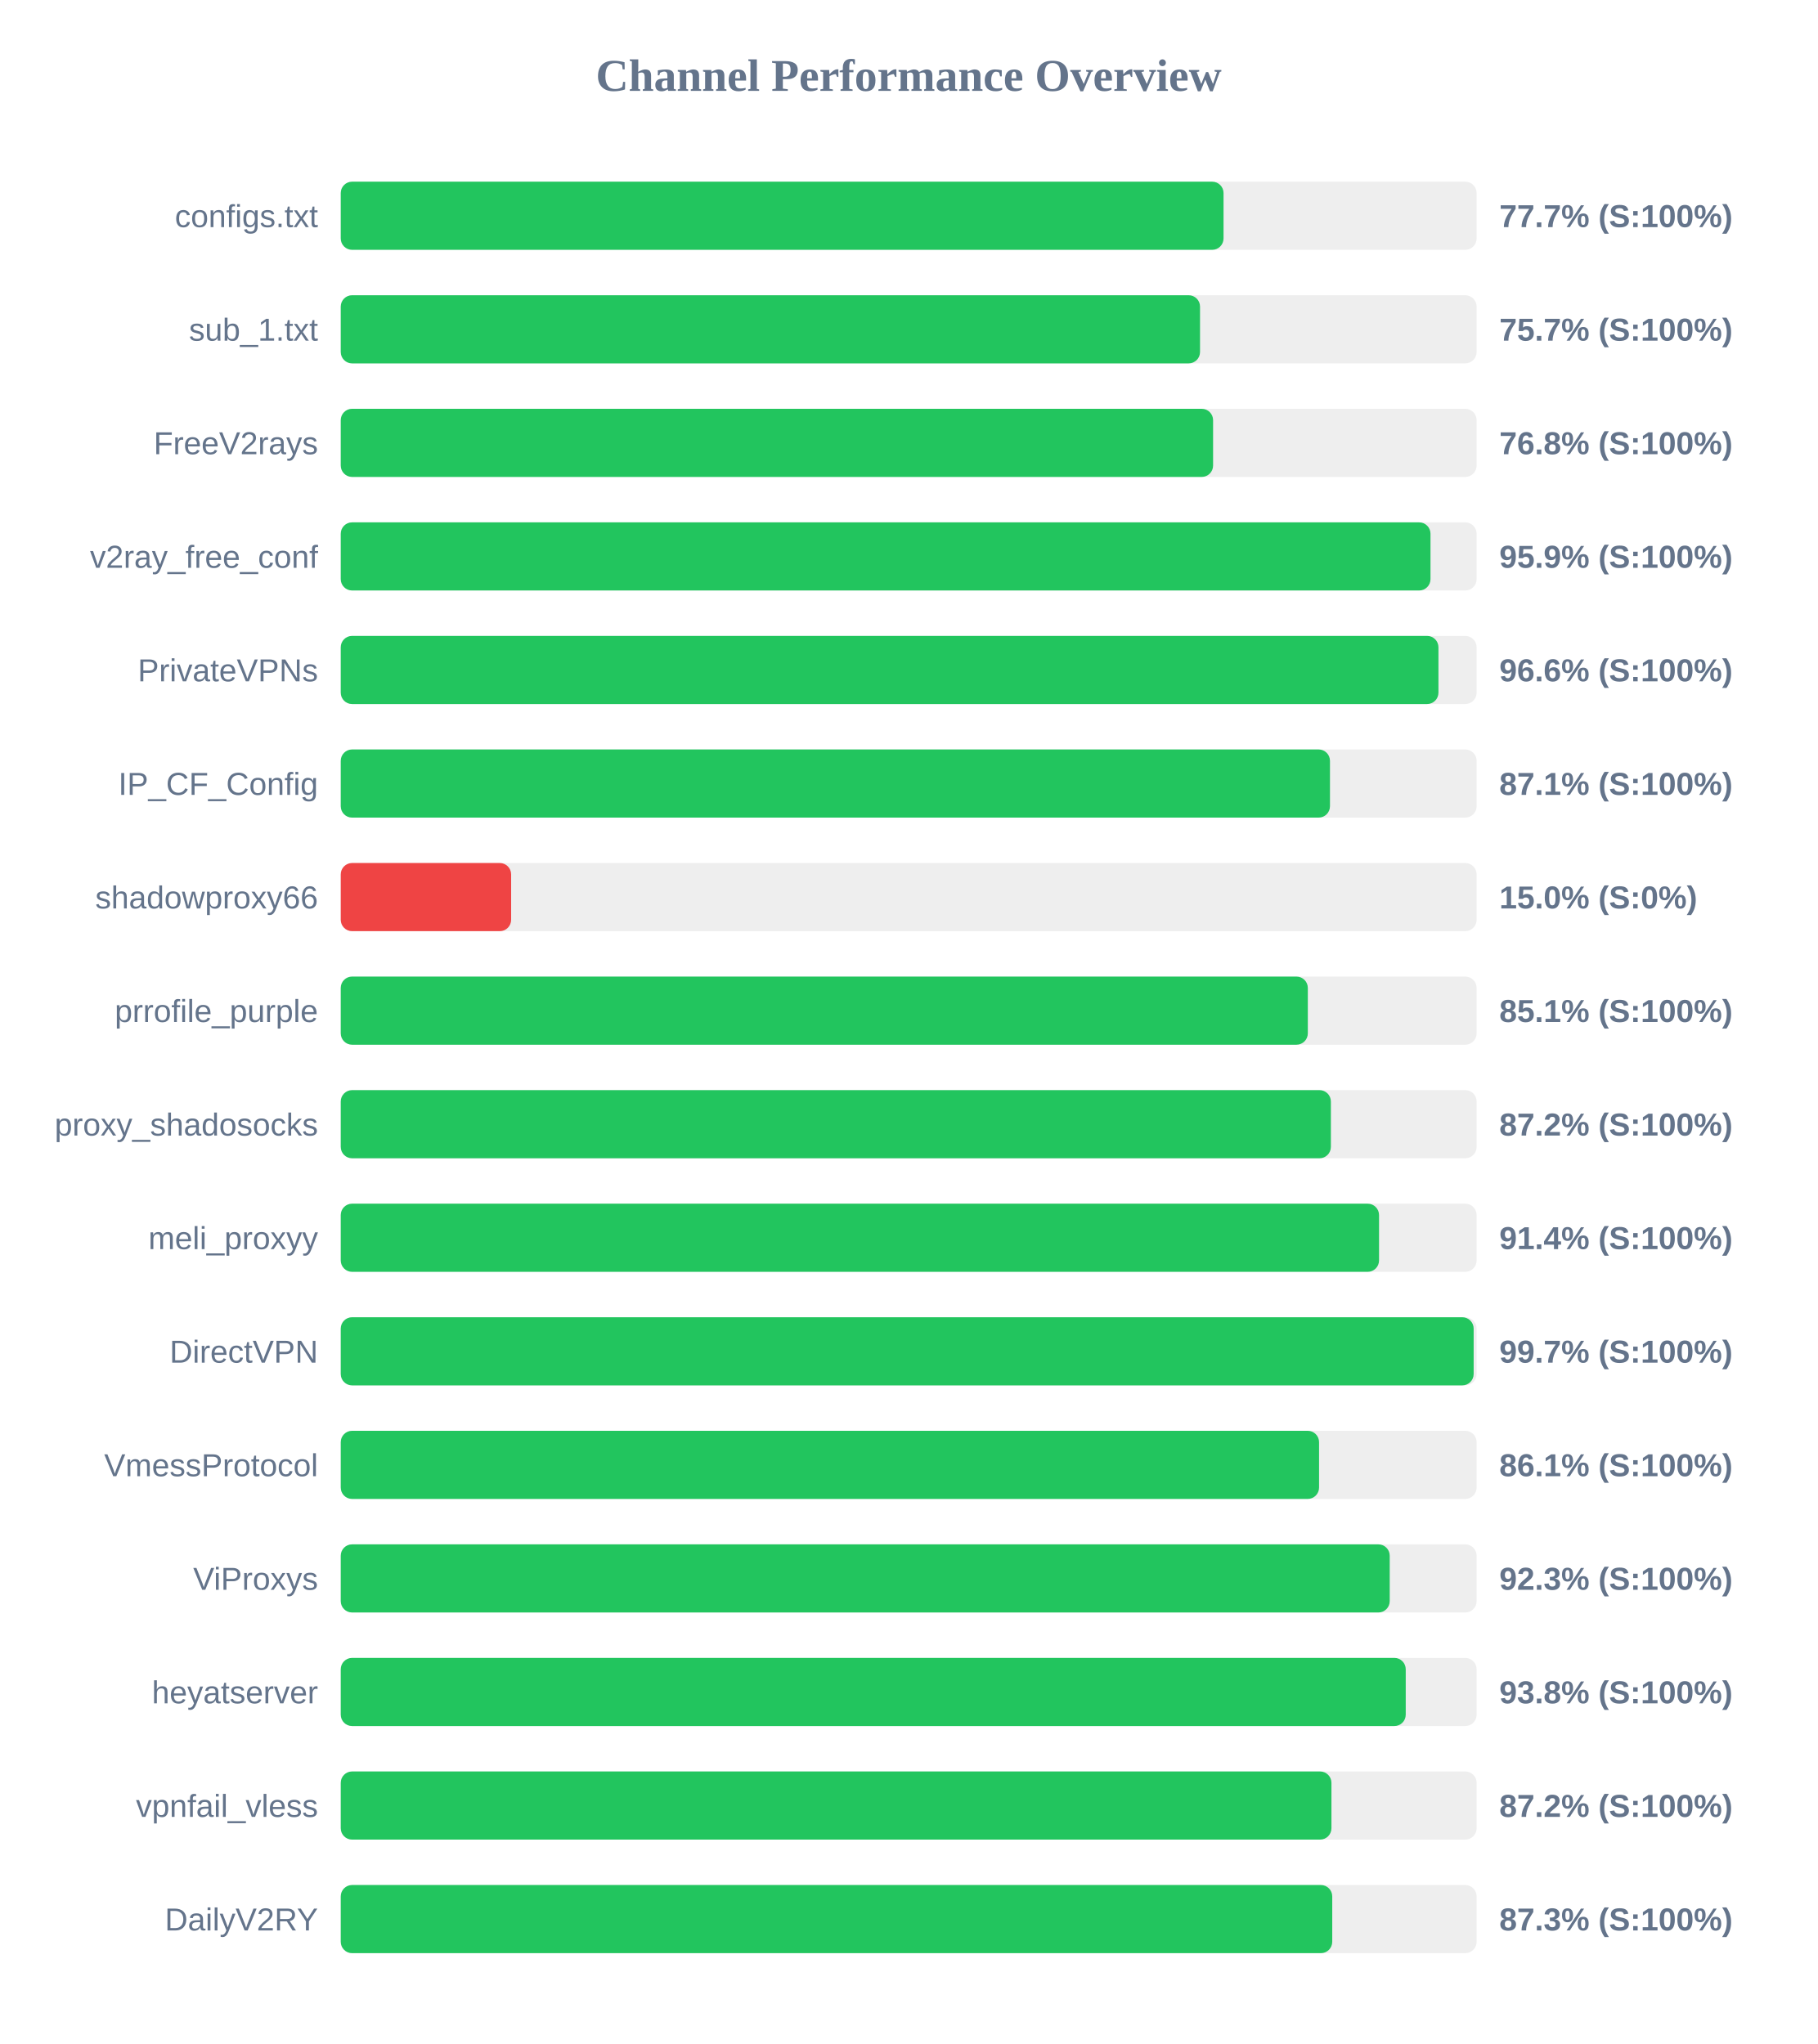
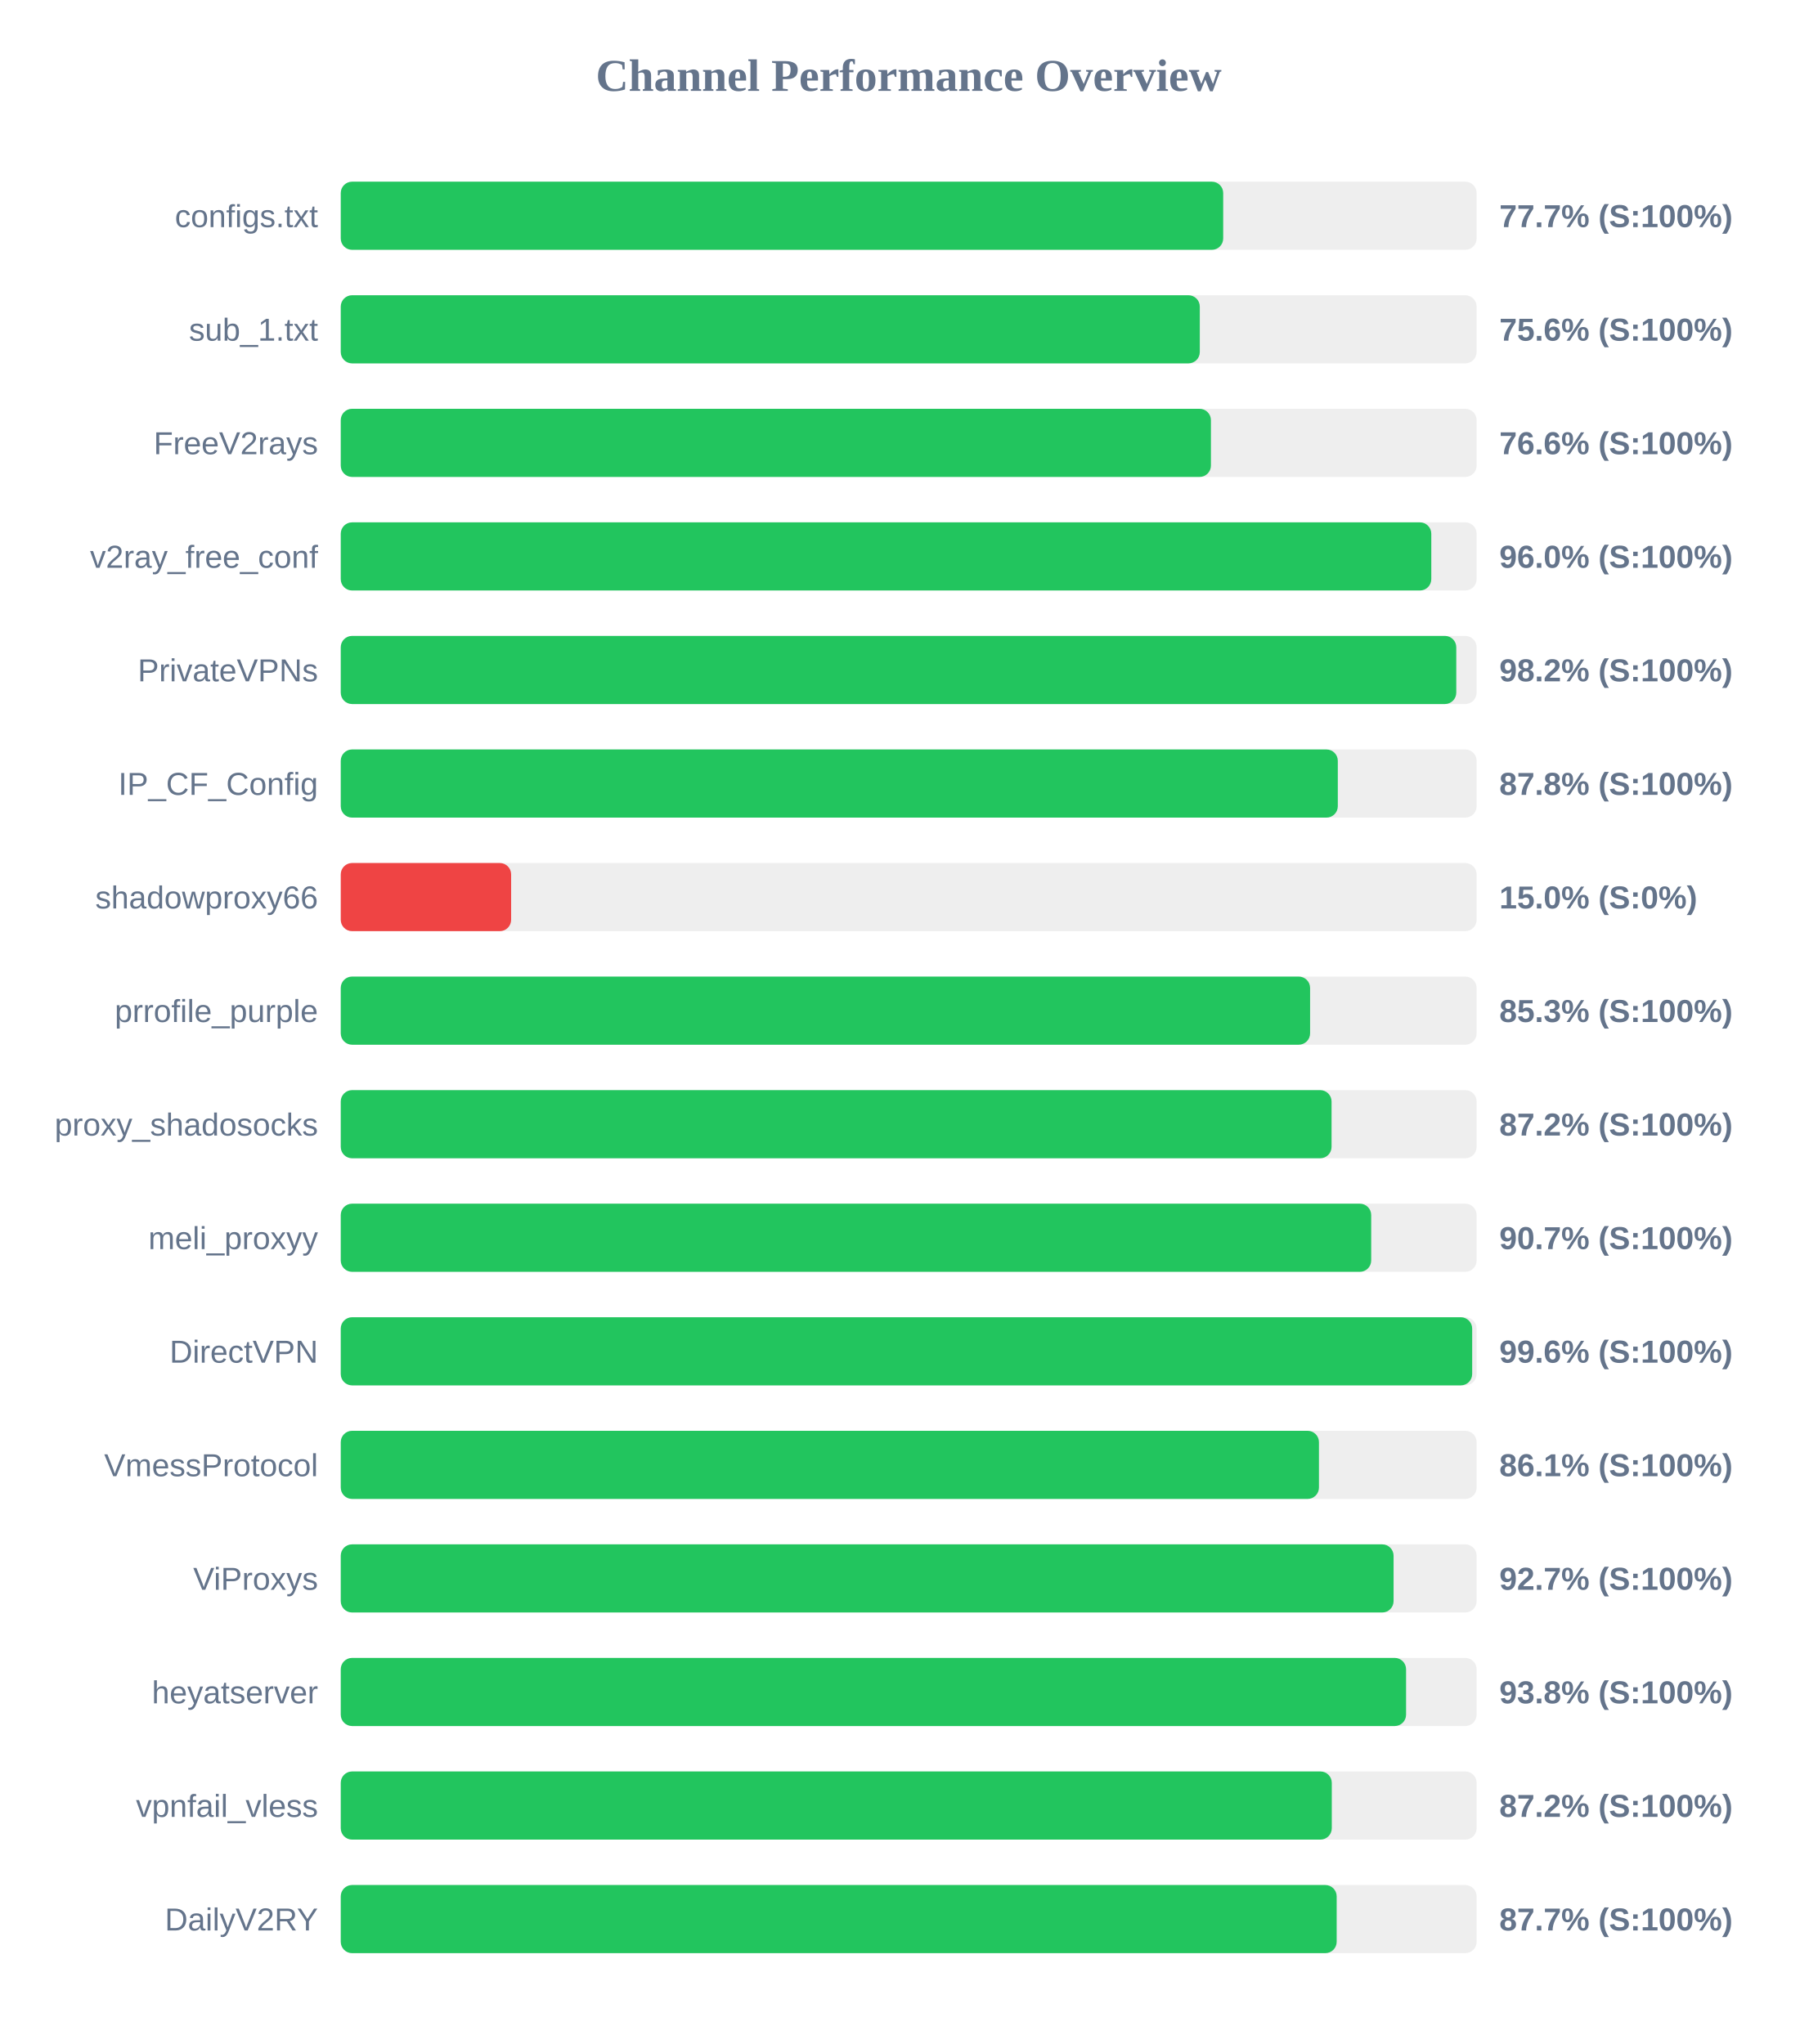
<svg xmlns="http://www.w3.org/2000/svg" width="800" height="900" version="1.1">
  <style>
        .row { font: 14px Arial; fill: #64748b; }
        .score { font: bold 14px Arial; fill: #64748b; }
    </style>
  <text x="400" y="40" text-anchor="middle" font-size="20px" font-weight="bold" fill="#64748b">Channel Performance Overview</text>
  <rect x="150" y="80" width="500" height="30" fill="#eee" rx="5" />
-   <rect x="150" y="80" width="388.6" height="30" fill="#22c55e" rx="5" />
+   <rect x="150" y="80" width="388.45" height="30" fill="#22c55e" rx="5" />
  <text x="140" y="100" text-anchor="end" class="row">configs.txt</text>
  <text x="660" y="100" text-anchor="start" class="score">77.7% (S:100%)</text>
  <rect x="150" y="130" width="500" height="30" fill="#eee" rx="5" />
-   <rect x="150" y="130" width="378.25" height="30" fill="#22c55e" rx="5" />
+   <rect x="150" y="130" width="378.15" height="30" fill="#22c55e" rx="5" />
  <text x="140" y="150" text-anchor="end" class="row">sub_1.txt</text>
-   <text x="660" y="150" text-anchor="start" class="score">75.7% (S:100%)</text>
+   <text x="660" y="150" text-anchor="start" class="score">75.6% (S:100%)</text>
  <rect x="150" y="180" width="500" height="30" fill="#eee" rx="5" />
-   <rect x="150" y="180" width="384.0" height="30" fill="#22c55e" rx="5" />
+   <rect x="150" y="180" width="383.05" height="30" fill="#22c55e" rx="5" />
  <text x="140" y="200" text-anchor="end" class="row">FreeV2rays</text>
-   <text x="660" y="200" text-anchor="start" class="score">76.8% (S:100%)</text>
+   <text x="660" y="200" text-anchor="start" class="score">76.6% (S:100%)</text>
  <rect x="150" y="230" width="500" height="30" fill="#eee" rx="5" />
-   <rect x="150" y="230" width="479.7" height="30" fill="#22c55e" rx="5" />
+   <rect x="150" y="230" width="480.05" height="30" fill="#22c55e" rx="5" />
  <text x="140" y="250" text-anchor="end" class="row">v2ray_free_conf</text>
-   <text x="660" y="250" text-anchor="start" class="score">95.9% (S:100%)</text>
+   <text x="660" y="250" text-anchor="start" class="score">96.0% (S:100%)</text>
  <rect x="150" y="280" width="500" height="30" fill="#eee" rx="5" />
-   <rect x="150" y="280" width="483.2" height="30" fill="#22c55e" rx="5" />
+   <rect x="150" y="280" width="491.05" height="30" fill="#22c55e" rx="5" />
  <text x="140" y="300" text-anchor="end" class="row">PrivateVPNs</text>
-   <text x="660" y="300" text-anchor="start" class="score">96.6% (S:100%)</text>
+   <text x="660" y="300" text-anchor="start" class="score">98.2% (S:100%)</text>
  <rect x="150" y="330" width="500" height="30" fill="#eee" rx="5" />
-   <rect x="150" y="330" width="435.45" height="30" fill="#22c55e" rx="5" />
+   <rect x="150" y="330" width="438.9" height="30" fill="#22c55e" rx="5" />
  <text x="140" y="350" text-anchor="end" class="row">IP_CF_Config</text>
-   <text x="660" y="350" text-anchor="start" class="score">87.1% (S:100%)</text>
+   <text x="660" y="350" text-anchor="start" class="score">87.8% (S:100%)</text>
  <rect x="150" y="380" width="500" height="30" fill="#eee" rx="5" />
  <rect x="150" y="380" width="75.0" height="30" fill="#ef4444" rx="5" />
  <text x="140" y="400" text-anchor="end" class="row">shadowproxy66</text>
  <text x="660" y="400" text-anchor="start" class="score">15.0% (S:0%)</text>
  <rect x="150" y="430" width="500" height="30" fill="#eee" rx="5" />
-   <rect x="150" y="430" width="425.7" height="30" fill="#22c55e" rx="5" />
+   <rect x="150" y="430" width="426.7" height="30" fill="#22c55e" rx="5" />
  <text x="140" y="450" text-anchor="end" class="row">prrofile_purple</text>
-   <text x="660" y="450" text-anchor="start" class="score">85.1% (S:100%)</text>
+   <text x="660" y="450" text-anchor="start" class="score">85.3% (S:100%)</text>
  <rect x="150" y="480" width="500" height="30" fill="#eee" rx="5" />
-   <rect x="150" y="480" width="435.85" height="30" fill="#22c55e" rx="5" />
+   <rect x="150" y="480" width="436.15" height="30" fill="#22c55e" rx="5" />
  <text x="140" y="500" text-anchor="end" class="row">proxy_shadosocks</text>
  <text x="660" y="500" text-anchor="start" class="score">87.2% (S:100%)</text>
  <rect x="150" y="530" width="500" height="30" fill="#eee" rx="5" />
-   <rect x="150" y="530" width="457.05" height="30" fill="#22c55e" rx="5" />
+   <rect x="150" y="530" width="453.6" height="30" fill="#22c55e" rx="5" />
  <text x="140" y="550" text-anchor="end" class="row">meli_proxyy</text>
-   <text x="660" y="550" text-anchor="start" class="score">91.4% (S:100%)</text>
+   <text x="660" y="550" text-anchor="start" class="score">90.7% (S:100%)</text>
  <rect x="150" y="580" width="500" height="30" fill="#eee" rx="5" />
-   <rect x="150" y="580" width="498.7" height="30" fill="#22c55e" rx="5" />
+   <rect x="150" y="580" width="498.05" height="30" fill="#22c55e" rx="5" />
  <text x="140" y="600" text-anchor="end" class="row">DirectVPN</text>
-   <text x="660" y="600" text-anchor="start" class="score">99.7% (S:100%)</text>
+   <text x="660" y="600" text-anchor="start" class="score">99.6% (S:100%)</text>
  <rect x="150" y="630" width="500" height="30" fill="#eee" rx="5" />
-   <rect x="150" y="630" width="430.65" height="30" fill="#22c55e" rx="5" />
+   <rect x="150" y="630" width="430.6" height="30" fill="#22c55e" rx="5" />
  <text x="140" y="650" text-anchor="end" class="row">VmessProtocol</text>
  <text x="660" y="650" text-anchor="start" class="score">86.1% (S:100%)</text>
  <rect x="150" y="680" width="500" height="30" fill="#eee" rx="5" />
-   <rect x="150" y="680" width="461.75" height="30" fill="#22c55e" rx="5" />
+   <rect x="150" y="680" width="463.45" height="30" fill="#22c55e" rx="5" />
  <text x="140" y="700" text-anchor="end" class="row">ViProxys</text>
-   <text x="660" y="700" text-anchor="start" class="score">92.3% (S:100%)</text>
+   <text x="660" y="700" text-anchor="start" class="score">92.7% (S:100%)</text>
  <rect x="150" y="730" width="500" height="30" fill="#eee" rx="5" />
-   <rect x="150" y="730" width="468.8" height="30" fill="#22c55e" rx="5" />
+   <rect x="150" y="730" width="468.95" height="30" fill="#22c55e" rx="5" />
  <text x="140" y="750" text-anchor="end" class="row">heyatserver</text>
  <text x="660" y="750" text-anchor="start" class="score">93.8% (S:100%)</text>
  <rect x="150" y="780" width="500" height="30" fill="#eee" rx="5" />
-   <rect x="150" y="780" width="436.1" height="30" fill="#22c55e" rx="5" />
+   <rect x="150" y="780" width="436.25" height="30" fill="#22c55e" rx="5" />
  <text x="140" y="800" text-anchor="end" class="row">vpnfail_vless</text>
  <text x="660" y="800" text-anchor="start" class="score">87.2% (S:100%)</text>
  <rect x="150" y="830" width="500" height="30" fill="#eee" rx="5" />
-   <rect x="150" y="830" width="436.45" height="30" fill="#22c55e" rx="5" />
+   <rect x="150" y="830" width="438.4" height="30" fill="#22c55e" rx="5" />
  <text x="140" y="850" text-anchor="end" class="row">DailyV2RY</text>
-   <text x="660" y="850" text-anchor="start" class="score">87.3% (S:100%)</text>
+   <text x="660" y="850" text-anchor="start" class="score">87.7% (S:100%)</text>
</svg>
